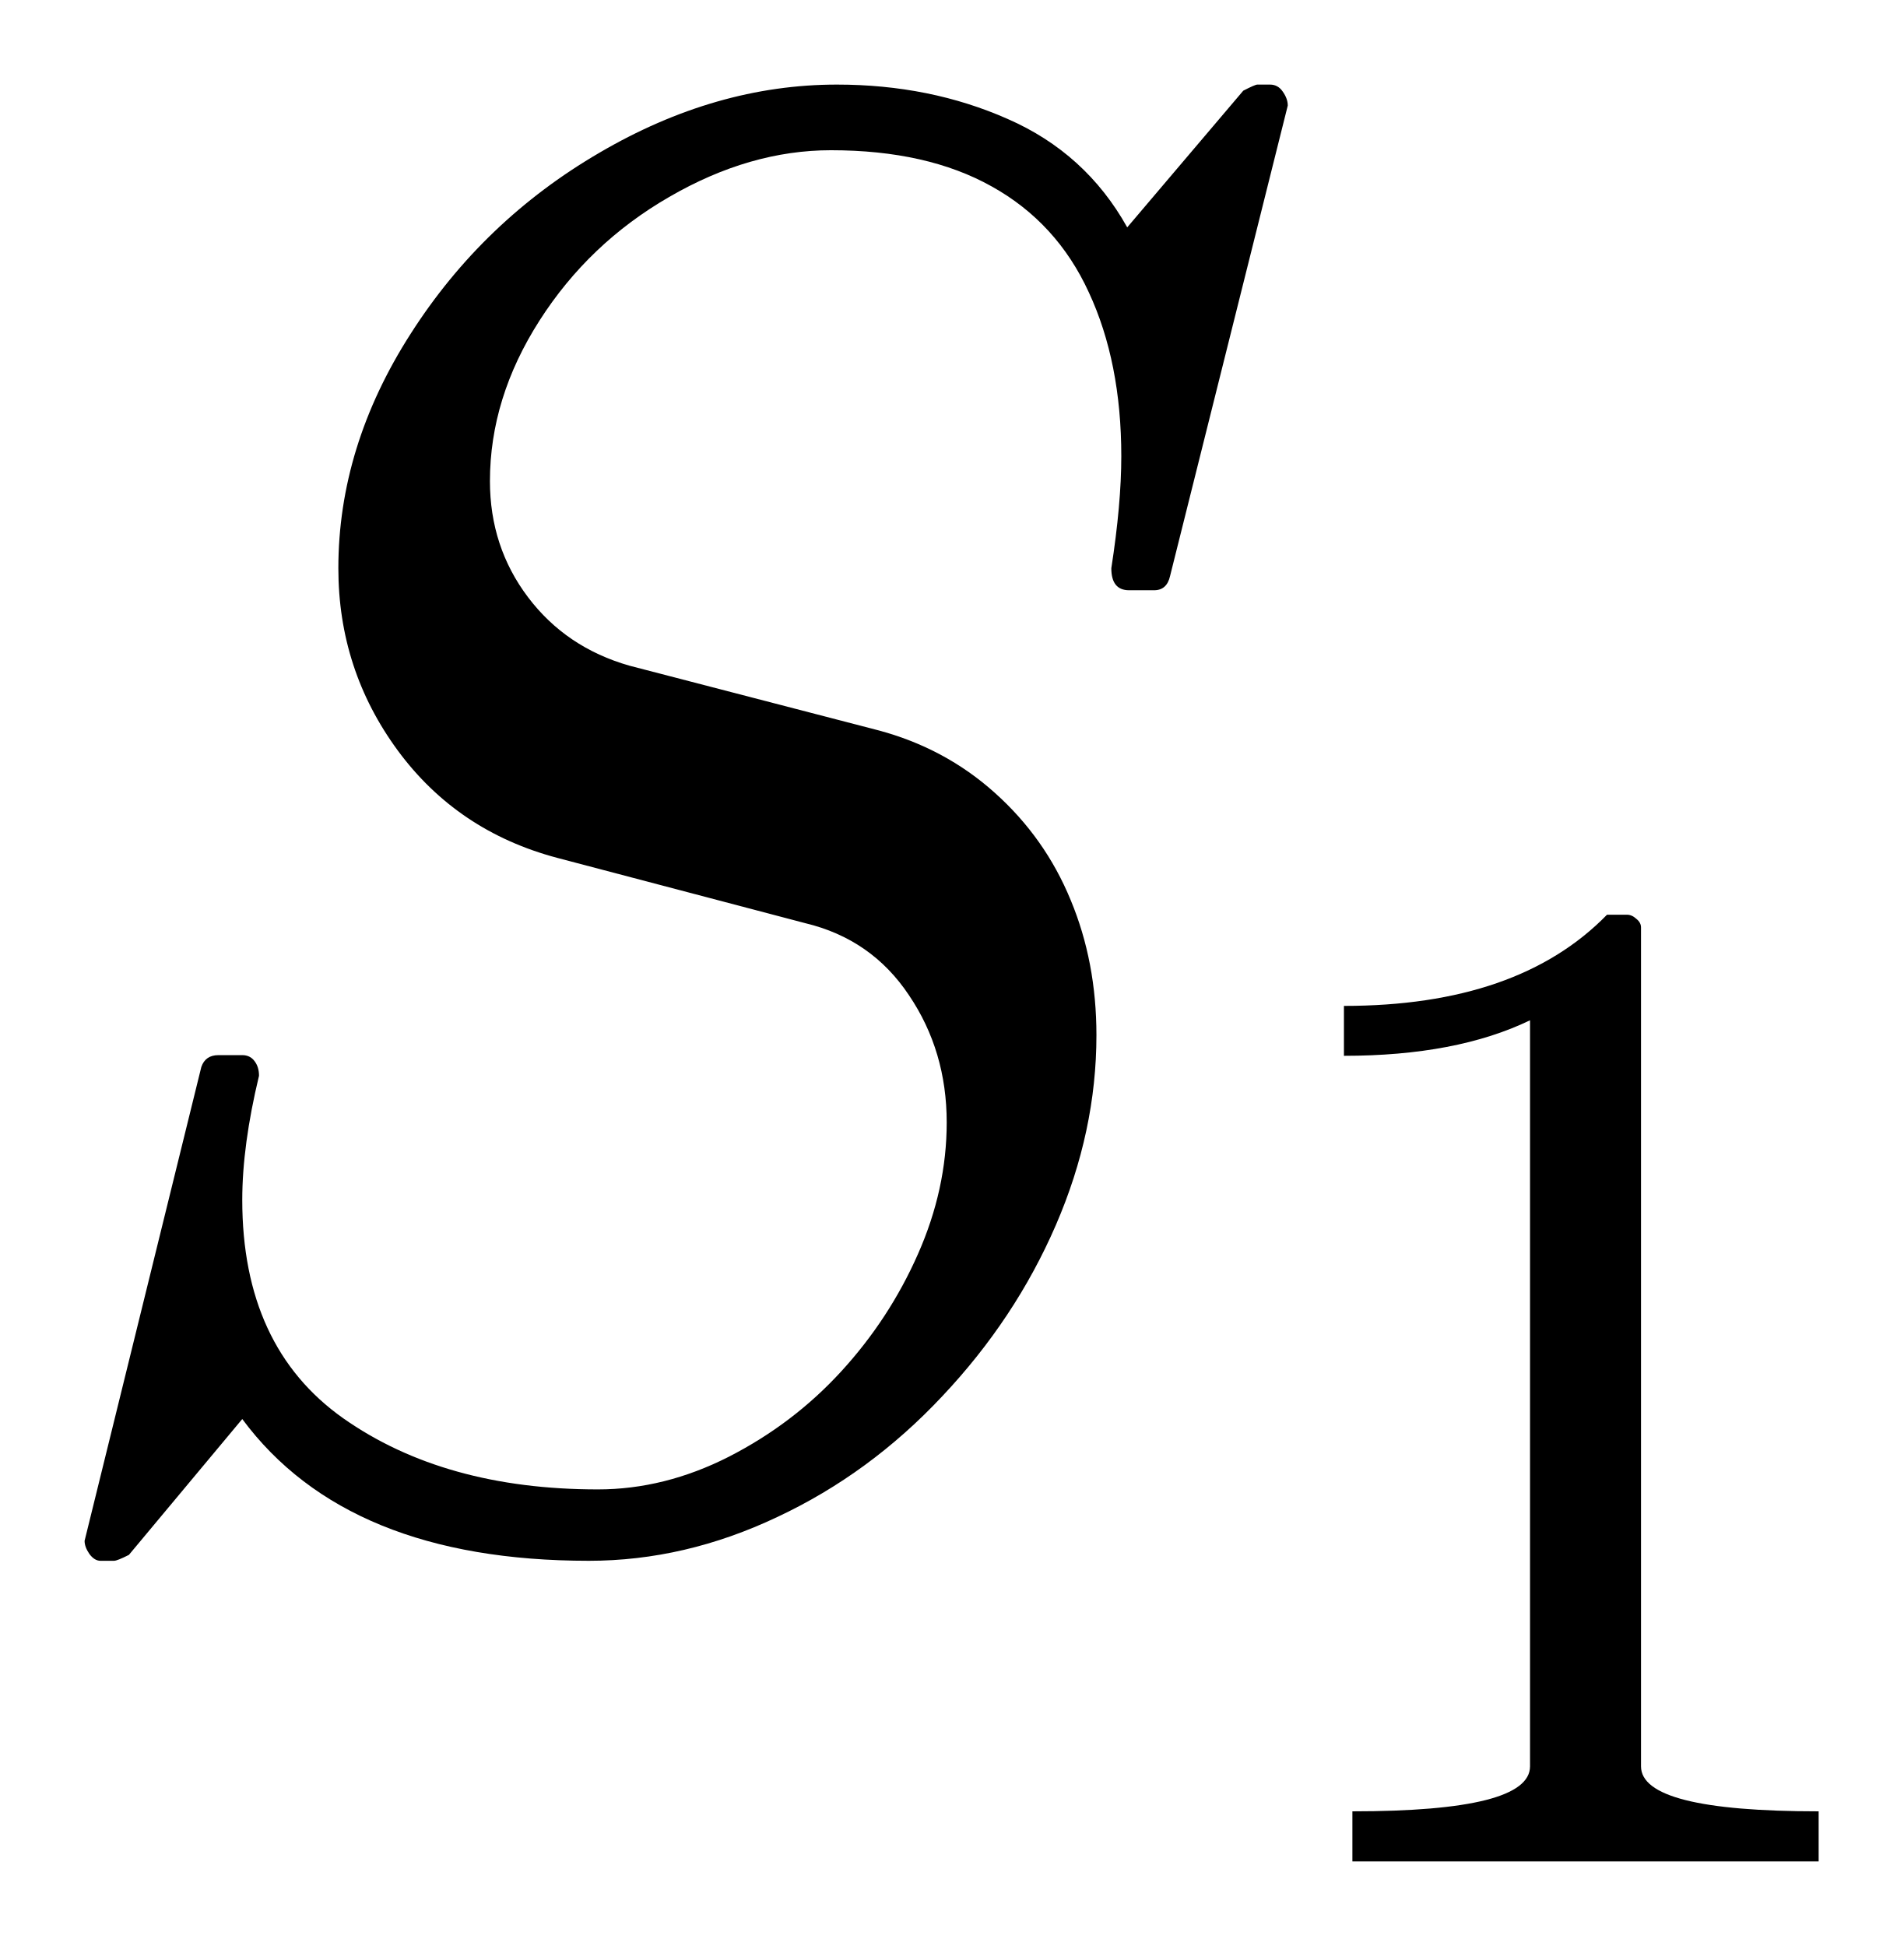
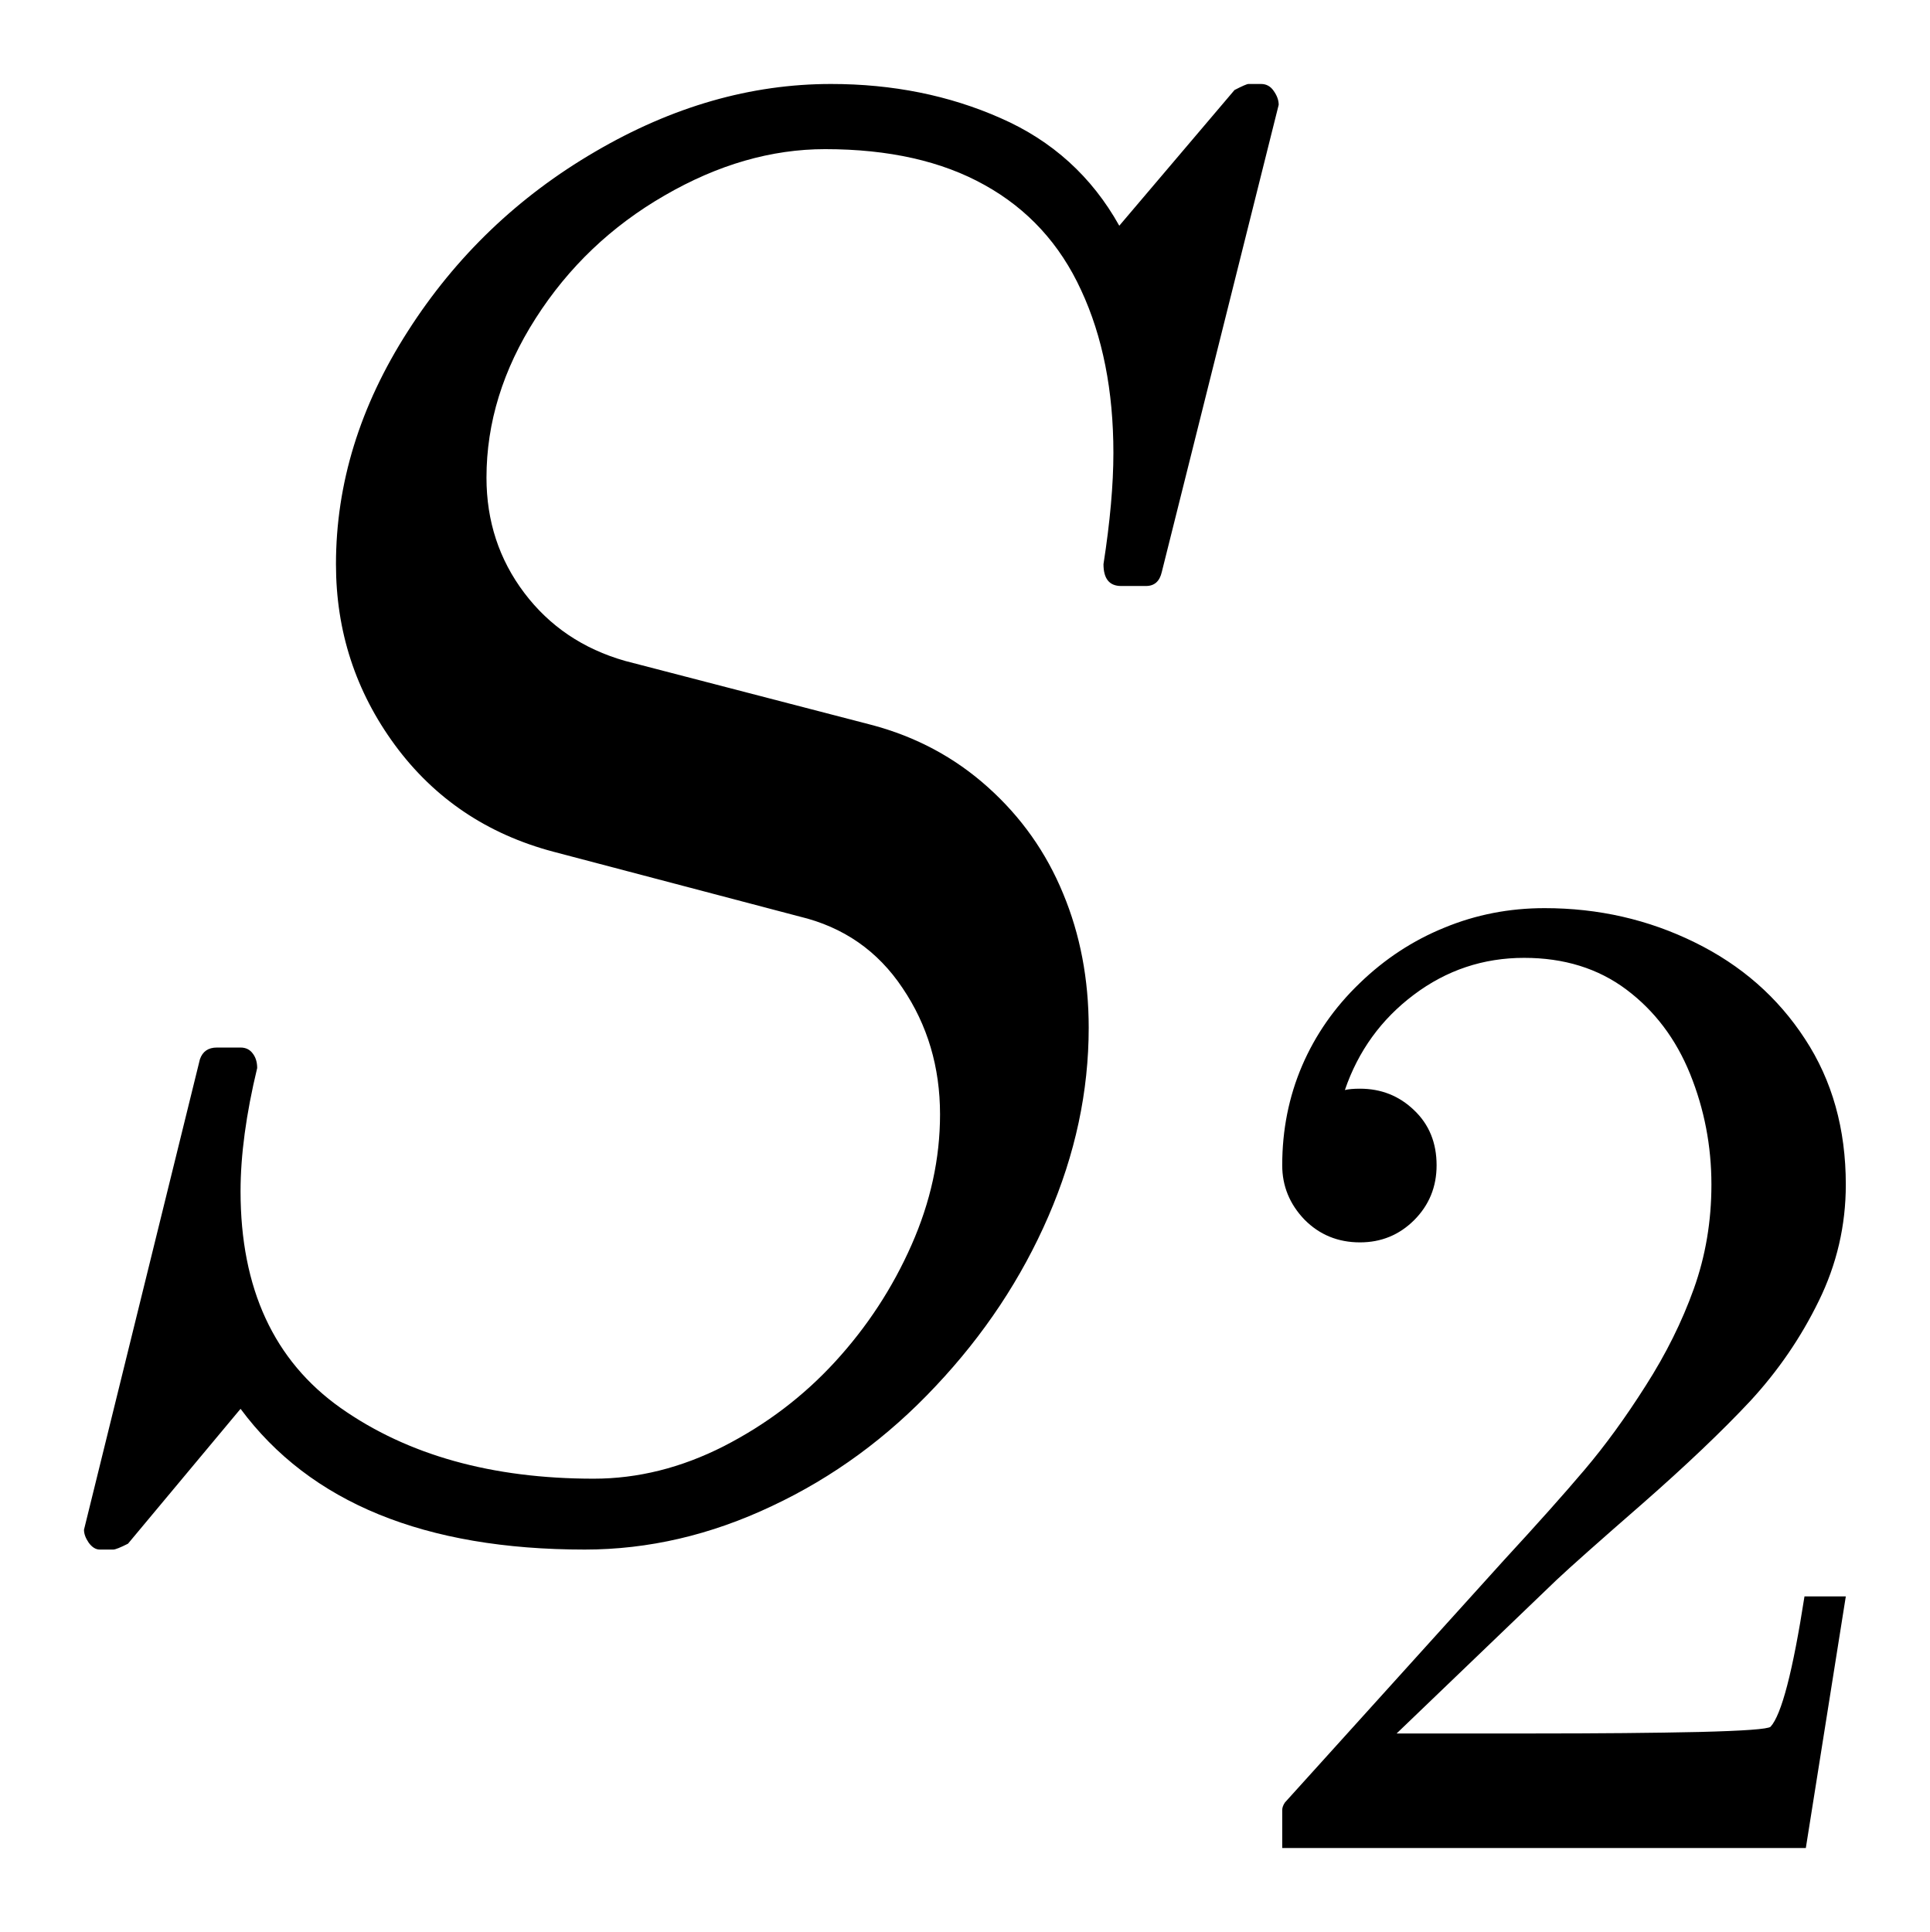
- <svg xmlns="http://www.w3.org/2000/svg" width="11.25pt" height="11.503pt" viewBox="0 0 11.25 11.503" version="1.1">
+ <svg xmlns="http://www.w3.org/2000/svg" width="11.488pt" height="11.503pt" viewBox="0 0 11.488 11.503" version="1.1">
  <defs>
    <style type="text/css">*{stroke-linejoin: round; stroke-linecap: butt}</style>
  </defs>
  <g id="figure_1">
    <g id="patch_1">
-       <path d="M 0 11.503  L 11.25 11.503  L 11.25 0  L 0 0  L 0 11.503  z " style="fill: none; opacity: 0" />
+       <path d="M 0 11.503  L 11.488 11.503  L 11.488 0  L 0 0  L 0 11.503  z " style="fill: none; opacity: 0" />
    </g>
    <g id="axes_1">
      <g id="patch_2">
-         <path d="M 0.594 9.226  Q 0.558 9.226 0.528 9.185  Q 0.5 9.144 0.5 9.108  L 1.19 6.307  Q 1.214 6.237 1.291 6.237  L 1.432 6.237  Q 1.479 6.237 1.505 6.273  Q 1.531 6.307 1.531 6.359  Q 1.432 6.77 1.432 7.093  Q 1.432 7.961 2.028 8.383  Q 2.626 8.804 3.534 8.804  Q 3.928 8.804 4.308 8.611  Q 4.689 8.416 4.972 8.107  Q 5.257 7.796 5.426 7.413  Q 5.596 7.029 5.596 6.635  Q 5.596 6.213 5.373 5.883  Q 5.152 5.551 4.76 5.457  L 3.294 5.071  Q 2.703 4.914 2.351 4.436  Q 2 3.958 2 3.359  Q 2 2.639 2.428 1.972  Q 2.855 1.304 3.543 0.903  Q 4.231 0.5 4.947 0.5  Q 5.497 0.5 5.956 0.703  Q 6.418 0.905 6.663 1.344  L 7.349 0.536  Q 7.419 0.5 7.432 0.5  L 7.507 0.5  Q 7.554 0.5 7.582 0.541  Q 7.612 0.583 7.612 0.624  L 6.916 3.406  Q 6.897 3.489 6.822 3.489  L 6.674 3.489  Q 6.569 3.489 6.569 3.359  Q 6.628 2.979 6.628 2.697  Q 6.628 2.141 6.436 1.728  Q 6.247 1.316 5.862 1.102  Q 5.48 0.888 4.912 0.888  Q 4.432 0.888 3.956 1.164  Q 3.481 1.438 3.189 1.895  Q 2.896 2.353 2.896 2.844  Q 2.896 3.232 3.121 3.53  Q 3.346 3.828 3.721 3.935  L 5.188 4.316  Q 5.585 4.421 5.881 4.687  Q 6.178 4.953 6.329 5.321  Q 6.481 5.686 6.481 6.119  Q 6.481 6.688 6.241 7.242  Q 6.001 7.796 5.57 8.253  Q 5.141 8.711 4.595 8.967  Q 4.049 9.226 3.481 9.226  Q 2.053 9.226 1.432 8.388  L 0.762 9.191  Q 0.693 9.226 0.674 9.226  L 0.594 9.226  z M 7.994 11.003  L 7.994 10.707  Q 9.044 10.707 9.044 10.441  L 9.044 6.031  Q 8.609 6.241 7.944 6.241  L 7.944 5.946  Q 8.974 5.946 9.499 5.407  L 9.617 5.407  Q 9.646 5.407 9.672 5.431  Q 9.7 5.453 9.7 5.482  L 9.7 10.441  Q 9.7 10.707 10.75 10.707  L 10.75 11.003  L 7.994 11.003  z " clip-path="url(#p47877b0545)" />
+         <path d="M 0.594 9.226  Q 0.558 9.226 0.528 9.185  Q 0.5 9.144 0.5 9.108  L 1.19 6.307  Q 1.214 6.237 1.291 6.237  L 1.432 6.237  Q 1.479 6.237 1.505 6.273  Q 1.531 6.307 1.531 6.359  Q 1.432 6.77 1.432 7.093  Q 1.432 7.961 2.028 8.383  Q 2.626 8.804 3.534 8.804  Q 3.928 8.804 4.308 8.611  Q 4.689 8.416 4.972 8.107  Q 5.257 7.796 5.426 7.413  Q 5.596 7.029 5.596 6.635  Q 5.596 6.213 5.373 5.883  Q 5.152 5.551 4.76 5.457  L 3.294 5.071  Q 2.703 4.914 2.351 4.436  Q 2 3.958 2 3.359  Q 2 2.639 2.428 1.972  Q 2.855 1.304 3.543 0.903  Q 4.231 0.5 4.947 0.5  Q 5.497 0.5 5.956 0.703  Q 6.418 0.905 6.663 1.344  L 7.349 0.536  Q 7.419 0.5 7.432 0.5  L 7.507 0.5  Q 7.554 0.5 7.582 0.541  Q 7.612 0.583 7.612 0.624  L 6.916 3.406  Q 6.897 3.489 6.822 3.489  L 6.674 3.489  Q 6.569 3.489 6.569 3.359  Q 6.628 2.979 6.628 2.697  Q 6.628 2.141 6.436 1.728  Q 6.247 1.316 5.862 1.102  Q 5.48 0.888 4.912 0.888  Q 4.432 0.888 3.956 1.164  Q 3.481 1.438 3.189 1.895  Q 2.896 2.353 2.896 2.844  Q 2.896 3.232 3.121 3.53  Q 3.346 3.828 3.721 3.935  L 5.188 4.316  Q 5.585 4.421 5.881 4.687  Q 6.178 4.953 6.329 5.321  Q 6.481 5.686 6.481 6.119  Q 6.481 6.688 6.241 7.242  Q 6.001 7.796 5.57 8.253  Q 5.141 8.711 4.595 8.967  Q 4.049 9.226 3.481 9.226  Q 2.053 9.226 1.432 8.388  L 0.762 9.191  Q 0.693 9.226 0.674 9.226  L 0.594 9.226  z M 7.633 11.003  L 7.633 10.777  Q 7.633 10.756 7.649 10.732  L 8.953 9.289  Q 9.249 8.968 9.432 8.752  Q 9.617 8.534 9.797 8.25  Q 9.978 7.967 10.083 7.674  Q 10.188 7.381 10.188 7.053  Q 10.188 6.708 10.061 6.394  Q 9.934 6.081 9.682 5.892  Q 9.43 5.703 9.073 5.703  Q 8.708 5.703 8.416 5.923  Q 8.125 6.142 8.006 6.49  Q 8.038 6.482 8.096 6.482  Q 8.285 6.482 8.418 6.61  Q 8.552 6.737 8.552 6.938  Q 8.552 7.131 8.418 7.265  Q 8.285 7.397 8.096 7.397  Q 7.899 7.397 7.765 7.261  Q 7.633 7.123 7.633 6.938  Q 7.633 6.622 7.751 6.346  Q 7.87 6.069 8.094 5.854  Q 8.318 5.637 8.599 5.523  Q 8.88 5.407 9.195 5.407  Q 9.675 5.407 10.089 5.611  Q 10.503 5.814 10.745 6.186  Q 10.988 6.556 10.988 7.053  Q 10.988 7.418 10.827 7.746  Q 10.667 8.074 10.417 8.344  Q 10.167 8.611 9.777 8.953  Q 9.388 9.292 9.266 9.407  L 8.314 10.321  L 9.121 10.321  Q 9.716 10.321 10.116 10.312  Q 10.516 10.302 10.54 10.281  Q 10.638 10.174 10.742 9.505  L 10.988 9.505  L 10.75 11.003  L 7.633 11.003  z " clip-path="url(#pfa2c8402a8)" />
      </g>
    </g>
  </g>
  <defs>
-     <clipPath id="p47877b0545">
-       <rect x="0" y="0" width="11.25" height="11.503" />
+     <clipPath id="pfa2c8402a8">
+       <rect x="0" y="0" width="11.488" height="11.503" />
    </clipPath>
  </defs>
</svg>
